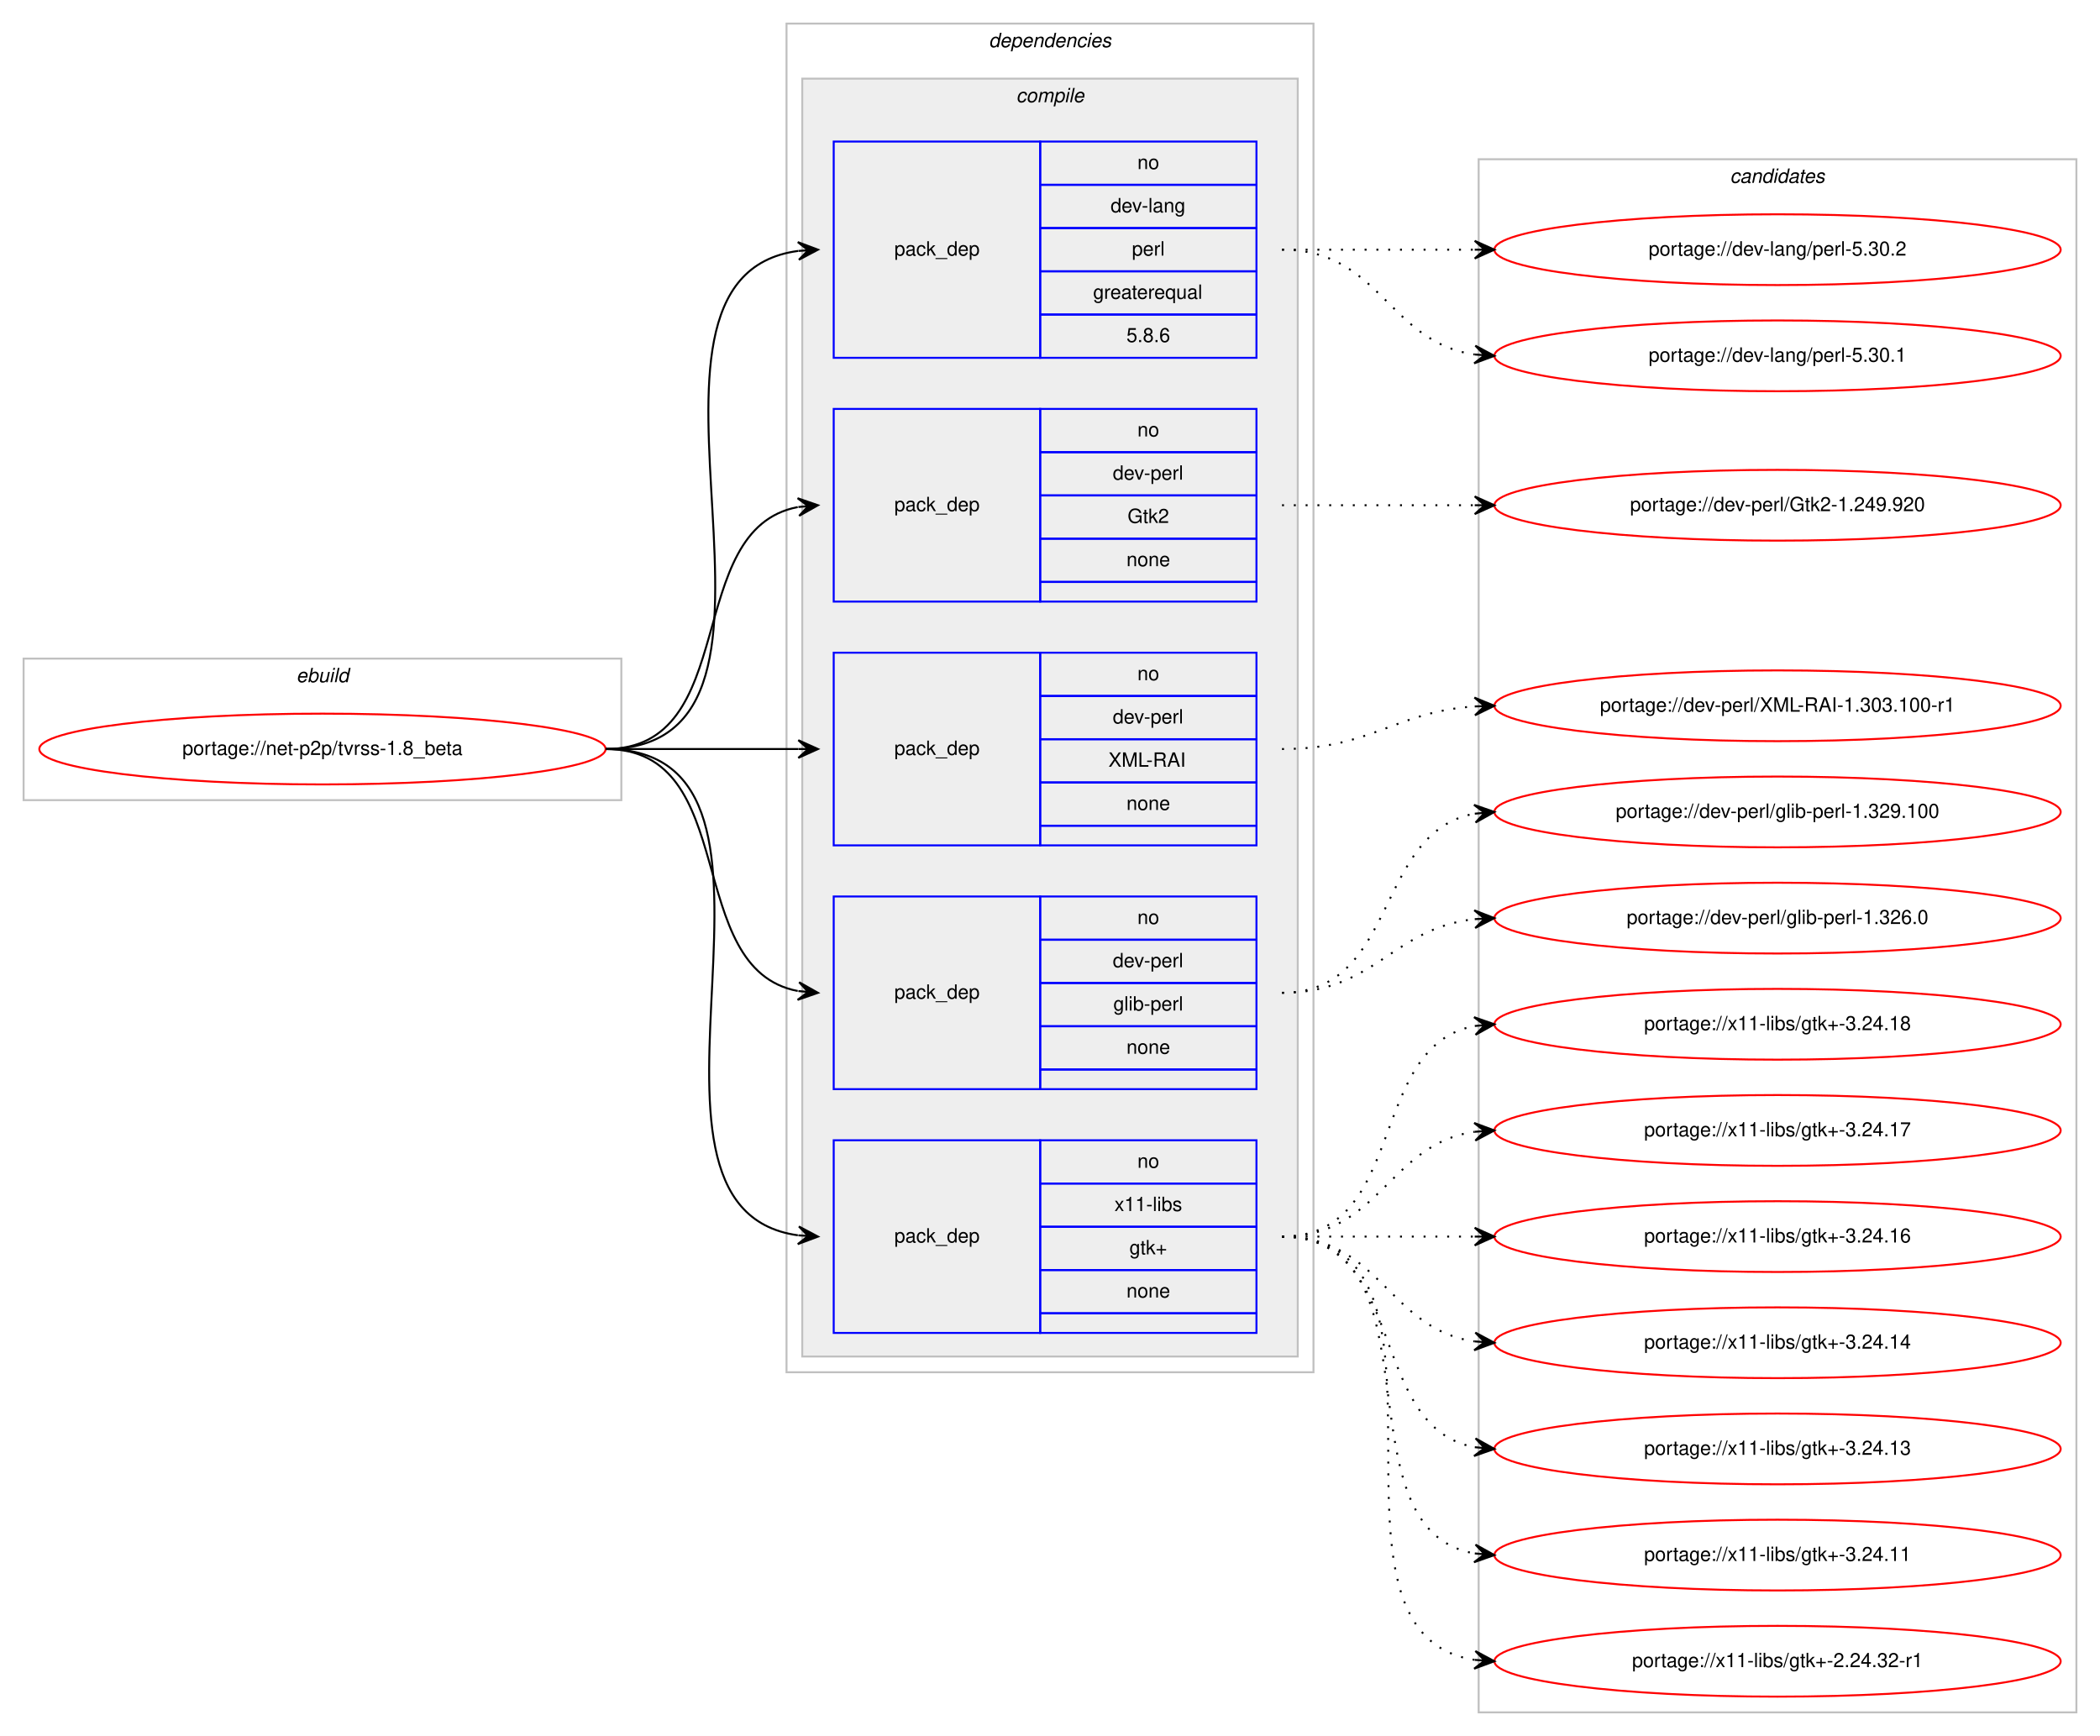
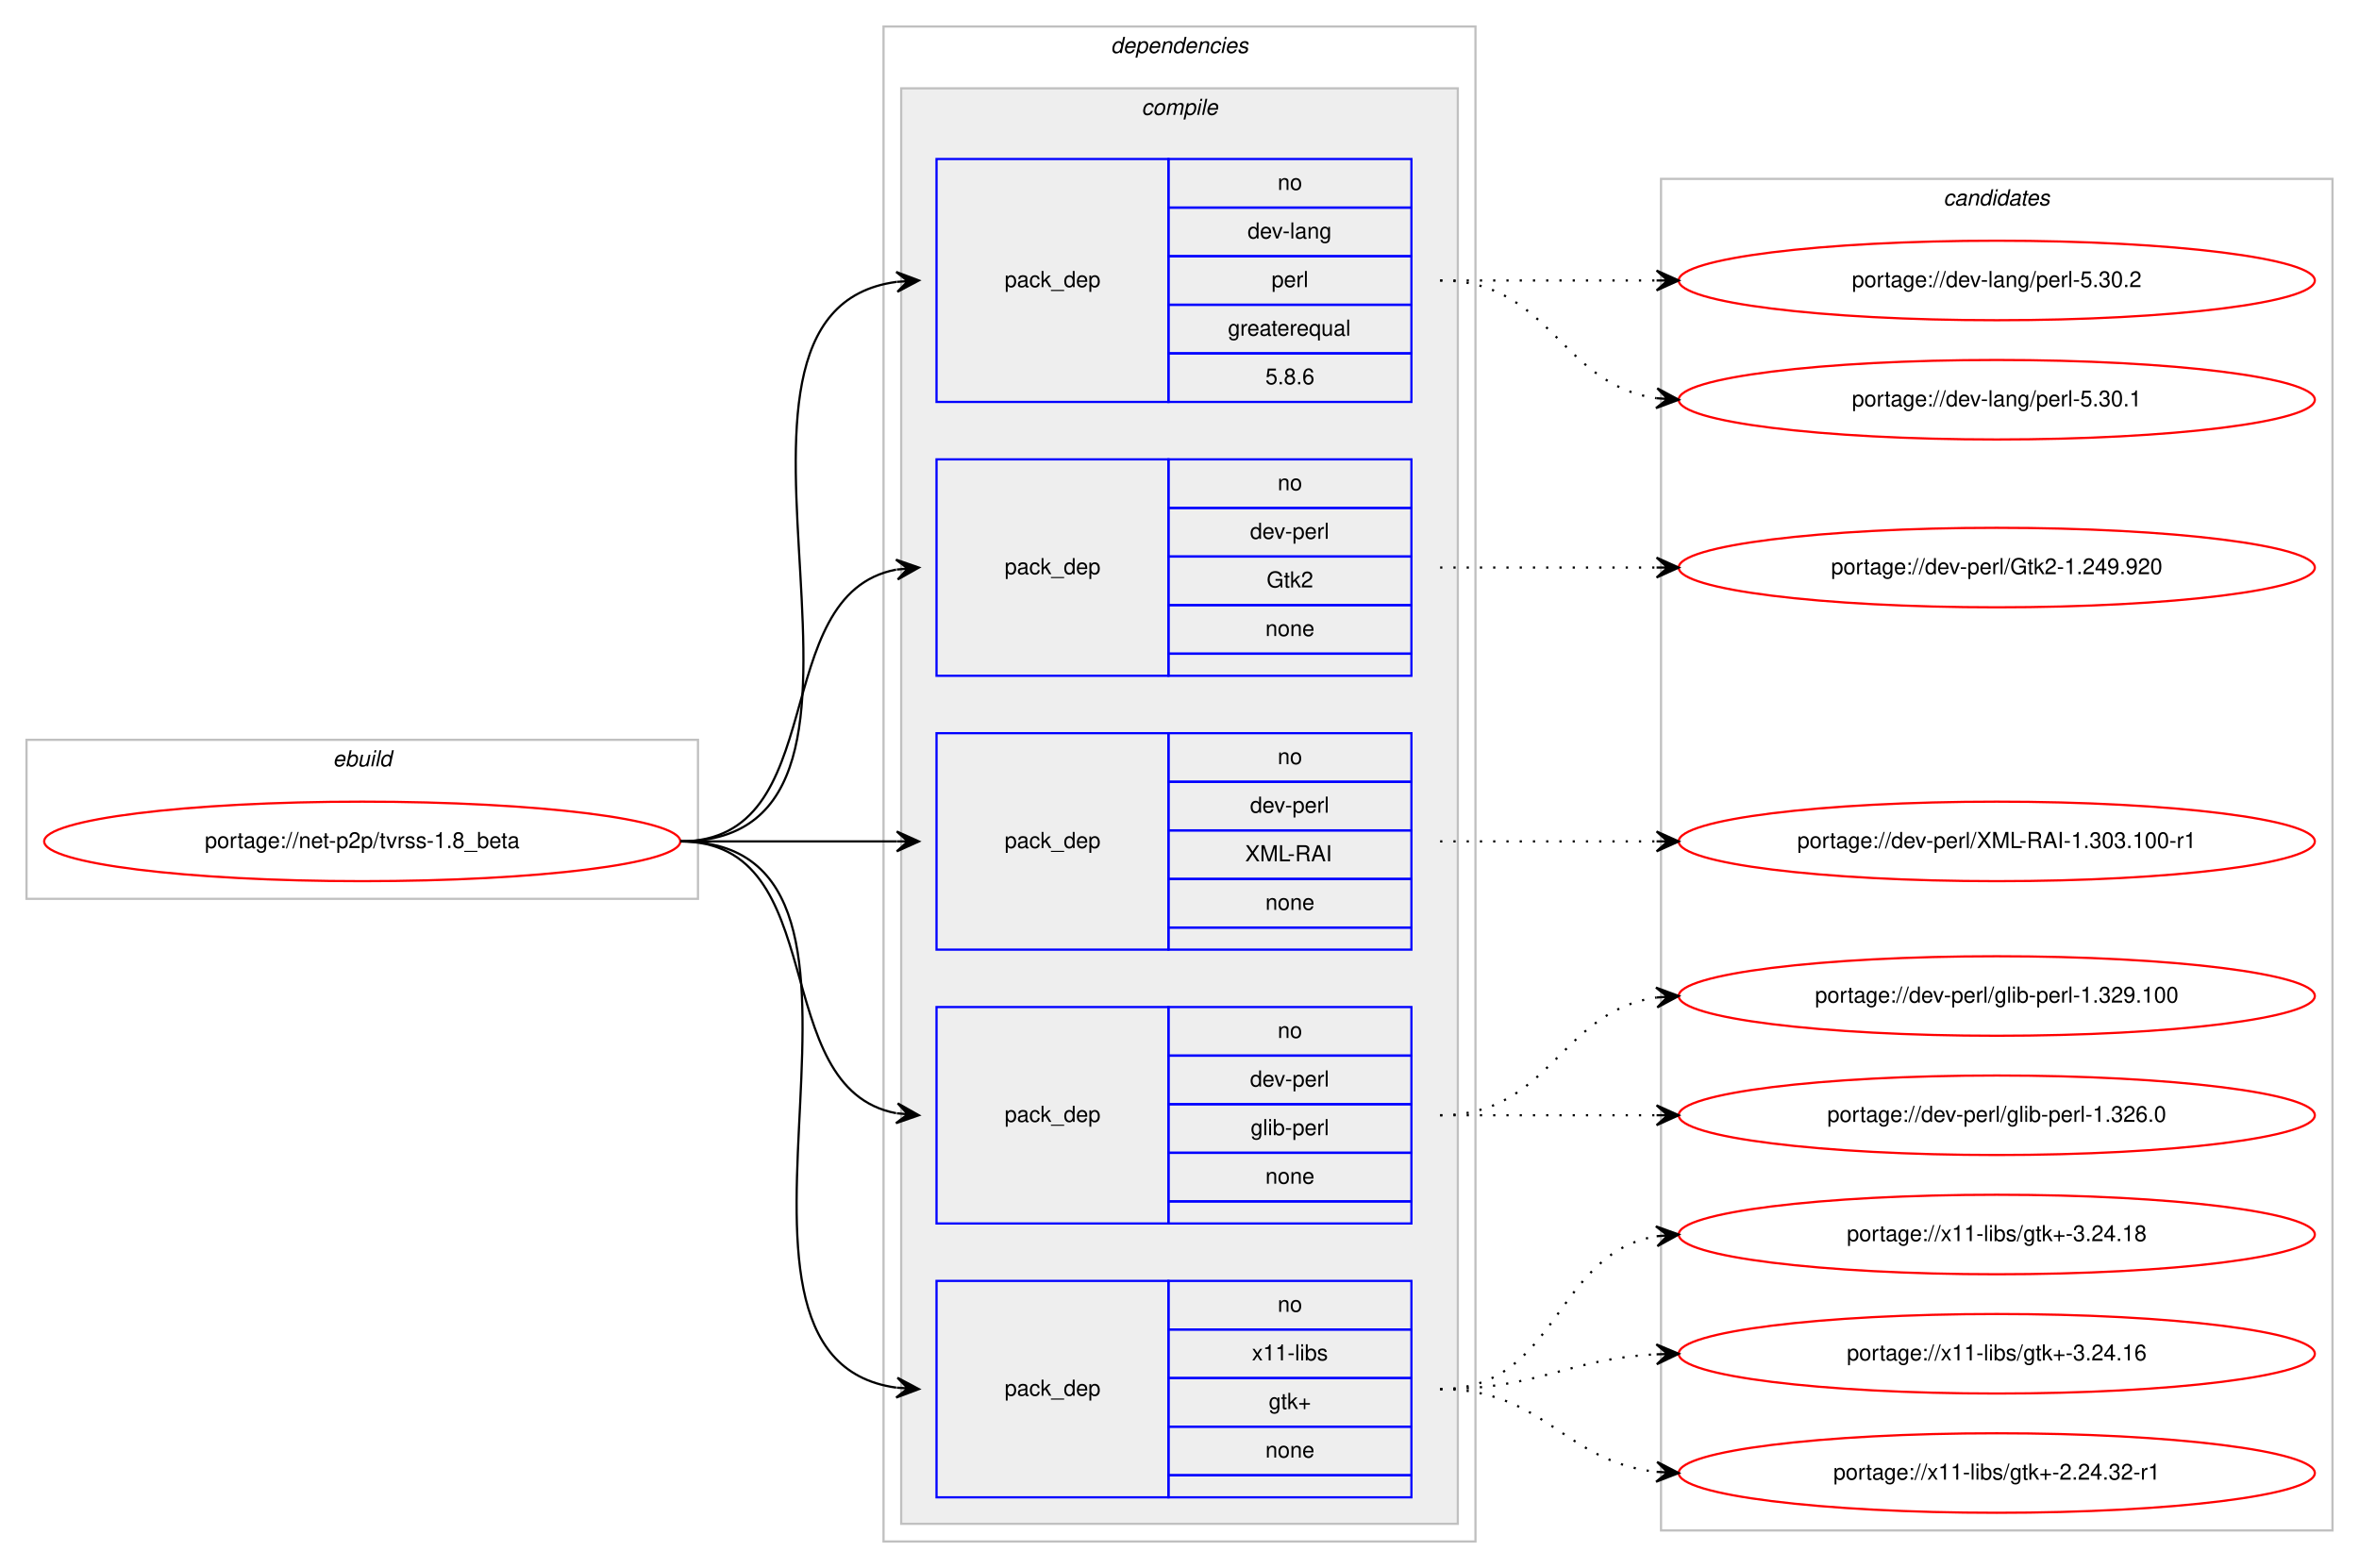
- <svg xmlns="http://www.w3.org/2000/svg" xmlns:xlink="http://www.w3.org/1999/xlink" width="1068pt" height="883pt" viewBox="0.00 0.00 1068.00 883.00">
-   <g id="graph0" class="graph" transform="scale(1 1) rotate(0) translate(4 879)">
-     <polygon fill="#ffffff" stroke="transparent" points="-4,4 -4,-879 1064,-879 1064,4 -4,4" />
+ <svg xmlns="http://www.w3.org/2000/svg" xmlns:xlink="http://www.w3.org/1999/xlink" width="1068pt" height="710pt" viewBox="0.00 0.00 1068.00 710.00">
+   <g id="graph0" class="graph" transform="scale(1 1) rotate(0) translate(4 706)">
+     <polygon fill="#ffffff" stroke="transparent" points="-4,4 -4,-706 1064,-706 1064,4 -4,4" />
    <g id="clust1" class="cluster">
-       <polygon fill="none" stroke="#c0c0c0" points="8,-472 8,-544 312,-544 312,-472 8,-472" />
-       <text text-anchor="start" x="146.663" y="-532" font-family="Helvetica,sans-Serif" font-style="italic" font-size="10.00" fill="#000000">ebuild</text>
+       <polygon fill="none" stroke="#c0c0c0" points="8,-299 8,-371 312,-371 312,-299 8,-299" />
+       <text text-anchor="start" x="146.663" y="-359" font-family="Helvetica,sans-Serif" font-style="italic" font-size="10.00" fill="#000000">ebuild</text>
    </g>
    <g id="clust2" class="cluster">
-       <polygon fill="none" stroke="#c0c0c0" points="396,-181 396,-867 664,-867 664,-181 396,-181" />
-       <text text-anchor="start" x="498.875" y="-855" font-family="Helvetica,sans-Serif" font-style="italic" font-size="10.00" fill="#000000">dependencies</text>
+       <polygon fill="none" stroke="#c0c0c0" points="396,-8 396,-694 664,-694 664,-8 396,-8" />
+       <text text-anchor="start" x="498.875" y="-682" font-family="Helvetica,sans-Serif" font-style="italic" font-size="10.00" fill="#000000">dependencies</text>
    </g>
    <g id="clust3" class="cluster">
-       <polygon fill="#eeeeee" stroke="#c0c0c0" points="404,-189 404,-839 656,-839 656,-189 404,-189" />
-       <text text-anchor="start" x="512.778" y="-827" font-family="Helvetica,sans-Serif" font-style="italic" font-size="10.00" fill="#000000">compile</text>
+       <polygon fill="#eeeeee" stroke="#c0c0c0" points="404,-16 404,-666 656,-666 656,-16 404,-16" />
+       <text text-anchor="start" x="512.778" y="-654" font-family="Helvetica,sans-Serif" font-style="italic" font-size="10.00" fill="#000000">compile</text>
    </g>
    <g id="clust11" class="cluster">
-       <polygon fill="none" stroke="#c0c0c0" points="748,-8 748,-798 1052,-798 1052,-8 748,-8" />
-       <text text-anchor="start" x="875.824" y="-786" font-family="Helvetica,sans-Serif" font-style="italic" font-size="10.00" fill="#000000">candidates</text>
+       <polygon fill="none" stroke="#c0c0c0" points="748,-13 748,-625 1052,-625 1052,-13 748,-13" />
+       <text text-anchor="start" x="875.824" y="-613" font-family="Helvetica,sans-Serif" font-style="italic" font-size="10.00" fill="#000000">candidates</text>
    </g>
    <g id="node1" class="node">
      <g id="a_node1">
        <a xlink:href="../net-p2p/tvrss-1.8_beta.svg" xlink:title="portage://net-p2p/tvrss-1.8_beta">
-           <ellipse fill="none" stroke="#ff0000" cx="160" cy="-498" rx="144" ry="18" />
-           <text text-anchor="middle" x="160" y="-495" font-family="Helvetica,sans-Serif" font-size="10.00" fill="#000000">portage://net-p2p/tvrss-1.8_beta</text>
+           <ellipse fill="none" stroke="#ff0000" cx="160" cy="-325" rx="144" ry="18" />
+           <text text-anchor="middle" x="160" y="-322" font-family="Helvetica,sans-Serif" font-size="10.00" fill="#000000">portage://net-p2p/tvrss-1.8_beta</text>
        </a>
      </g>
    </g>
    <g id="node2" class="node">
-       <polygon fill="none" stroke="#0000ff" points="420,-697 420,-807 525,-807 525,-697 420,-697" />
-       <text text-anchor="start" x="450.823" y="-749" font-family="Helvetica,sans-Serif" font-size="10.00" fill="#000000">pack_dep</text>
-       <polygon fill="none" stroke="#0000ff" points="525,-785 525,-807 635,-807 635,-785 525,-785" />
-       <text text-anchor="start" x="574.441" y="-793" font-family="Helvetica,sans-Serif" font-size="10.00" fill="#000000">no</text>
-       <polygon fill="none" stroke="#0000ff" points="525,-763 525,-785 635,-785 635,-763 525,-763" />
-       <text text-anchor="start" x="560.828" y="-771" font-family="Helvetica,sans-Serif" font-size="10.00" fill="#000000">dev-lang</text>
-       <polygon fill="none" stroke="#0000ff" points="525,-741 525,-763 635,-763 635,-741 525,-741" />
-       <text text-anchor="start" x="571.667" y="-749" font-family="Helvetica,sans-Serif" font-size="10.00" fill="#000000">perl</text>
-       <polygon fill="none" stroke="#0000ff" points="525,-719 525,-741 635,-741 635,-719 525,-719" />
-       <text text-anchor="start" x="551.936" y="-727" font-family="Helvetica,sans-Serif" font-size="10.00" fill="#000000">greaterequal</text>
-       <polygon fill="none" stroke="#0000ff" points="525,-697 525,-719 635,-719 635,-697 525,-697" />
-       <text text-anchor="start" x="568.883" y="-705" font-family="Helvetica,sans-Serif" font-size="10.00" fill="#000000">5.8.6</text>
+       <polygon fill="none" stroke="#0000ff" points="420,-524 420,-634 525,-634 525,-524 420,-524" />
+       <text text-anchor="start" x="450.823" y="-576" font-family="Helvetica,sans-Serif" font-size="10.00" fill="#000000">pack_dep</text>
+       <polygon fill="none" stroke="#0000ff" points="525,-612 525,-634 635,-634 635,-612 525,-612" />
+       <text text-anchor="start" x="574.441" y="-620" font-family="Helvetica,sans-Serif" font-size="10.00" fill="#000000">no</text>
+       <polygon fill="none" stroke="#0000ff" points="525,-590 525,-612 635,-612 635,-590 525,-590" />
+       <text text-anchor="start" x="560.828" y="-598" font-family="Helvetica,sans-Serif" font-size="10.00" fill="#000000">dev-lang</text>
+       <polygon fill="none" stroke="#0000ff" points="525,-568 525,-590 635,-590 635,-568 525,-568" />
+       <text text-anchor="start" x="571.667" y="-576" font-family="Helvetica,sans-Serif" font-size="10.00" fill="#000000">perl</text>
+       <polygon fill="none" stroke="#0000ff" points="525,-546 525,-568 635,-568 635,-546 525,-546" />
+       <text text-anchor="start" x="551.936" y="-554" font-family="Helvetica,sans-Serif" font-size="10.00" fill="#000000">greaterequal</text>
+       <polygon fill="none" stroke="#0000ff" points="525,-524 525,-546 635,-546 635,-524 525,-524" />
+       <text text-anchor="start" x="568.883" y="-532" font-family="Helvetica,sans-Serif" font-size="10.00" fill="#000000">5.8.6</text>
    </g>
    <g id="edge1" class="edge">
-       <path fill="none" stroke="#000000" d="M304,-498C423.076,-498 297.154,-737.335 401.875,-751.359" />
-       <polygon fill="#000000" stroke="#000000" points="412,-752 401.736,-755.859 407.01,-751.684 402.02,-751.368 402.02,-751.368 402.02,-751.368 407.01,-751.684 402.305,-746.877 412,-752 412,-752" />
+       <path fill="none" stroke="#000000" d="M304,-325C423.076,-325 297.154,-564.335 401.875,-578.359" />
+       <polygon fill="#000000" stroke="#000000" points="412,-579 401.736,-582.859 407.01,-578.684 402.02,-578.368 402.02,-578.368 402.02,-578.368 407.01,-578.684 402.305,-573.877 412,-579 412,-579" />
    </g>
    <g id="node3" class="node">
-       <polygon fill="none" stroke="#0000ff" points="420,-573 420,-671 525,-671 525,-573 420,-573" />
-       <text text-anchor="start" x="450.823" y="-619" font-family="Helvetica,sans-Serif" font-size="10.00" fill="#000000">pack_dep</text>
-       <polygon fill="none" stroke="#0000ff" points="525,-649 525,-671 635,-671 635,-649 525,-649" />
-       <text text-anchor="start" x="574.441" y="-657" font-family="Helvetica,sans-Serif" font-size="10.00" fill="#000000">no</text>
-       <polygon fill="none" stroke="#0000ff" points="525,-627 525,-649 635,-649 635,-627 525,-627" />
-       <text text-anchor="start" x="561.943" y="-635" font-family="Helvetica,sans-Serif" font-size="10.00" fill="#000000">dev-perl</text>
-       <polygon fill="none" stroke="#0000ff" points="525,-605 525,-627 635,-627 635,-605 525,-605" />
-       <text text-anchor="start" x="569.442" y="-613" font-family="Helvetica,sans-Serif" font-size="10.00" fill="#000000">Gtk2</text>
-       <polygon fill="none" stroke="#0000ff" points="525,-583 525,-605 635,-605 635,-583 525,-583" />
-       <text text-anchor="start" x="568.882" y="-591" font-family="Helvetica,sans-Serif" font-size="10.00" fill="#000000">none</text>
-       <polygon fill="none" stroke="#0000ff" points="525,-573 525,-583 635,-583 635,-573 525,-573" />
+       <polygon fill="none" stroke="#0000ff" points="420,-400 420,-498 525,-498 525,-400 420,-400" />
+       <text text-anchor="start" x="450.823" y="-446" font-family="Helvetica,sans-Serif" font-size="10.00" fill="#000000">pack_dep</text>
+       <polygon fill="none" stroke="#0000ff" points="525,-476 525,-498 635,-498 635,-476 525,-476" />
+       <text text-anchor="start" x="574.441" y="-484" font-family="Helvetica,sans-Serif" font-size="10.00" fill="#000000">no</text>
+       <polygon fill="none" stroke="#0000ff" points="525,-454 525,-476 635,-476 635,-454 525,-454" />
+       <text text-anchor="start" x="561.943" y="-462" font-family="Helvetica,sans-Serif" font-size="10.00" fill="#000000">dev-perl</text>
+       <polygon fill="none" stroke="#0000ff" points="525,-432 525,-454 635,-454 635,-432 525,-432" />
+       <text text-anchor="start" x="569.442" y="-440" font-family="Helvetica,sans-Serif" font-size="10.00" fill="#000000">Gtk2</text>
+       <polygon fill="none" stroke="#0000ff" points="525,-410 525,-432 635,-432 635,-410 525,-410" />
+       <text text-anchor="start" x="568.882" y="-418" font-family="Helvetica,sans-Serif" font-size="10.00" fill="#000000">none</text>
+       <polygon fill="none" stroke="#0000ff" points="525,-400 525,-410 635,-410 635,-400 525,-400" />
    </g>
    <g id="edge2" class="edge">
-       <path fill="none" stroke="#000000" d="M304,-498C373.373,-498 342.506,-609.726 401.698,-621.073" />
-       <polygon fill="#000000" stroke="#000000" points="412,-622 401.637,-625.586 407.02,-621.552 402.04,-621.104 402.04,-621.104 402.04,-621.104 407.02,-621.552 402.443,-616.622 412,-622 412,-622" />
+       <path fill="none" stroke="#000000" d="M304,-325C373.373,-325 342.506,-436.726 401.698,-448.073" />
+       <polygon fill="#000000" stroke="#000000" points="412,-449 401.637,-452.586 407.02,-448.552 402.04,-448.104 402.04,-448.104 402.04,-448.104 407.02,-448.552 402.443,-443.622 412,-449 412,-449" />
    </g>
    <g id="node4" class="node">
-       <polygon fill="none" stroke="#0000ff" points="420,-449 420,-547 525,-547 525,-449 420,-449" />
-       <text text-anchor="start" x="450.823" y="-495" font-family="Helvetica,sans-Serif" font-size="10.00" fill="#000000">pack_dep</text>
-       <polygon fill="none" stroke="#0000ff" points="525,-525 525,-547 635,-547 635,-525 525,-525" />
-       <text text-anchor="start" x="574.441" y="-533" font-family="Helvetica,sans-Serif" font-size="10.00" fill="#000000">no</text>
-       <polygon fill="none" stroke="#0000ff" points="525,-503 525,-525 635,-525 635,-503 525,-503" />
-       <text text-anchor="start" x="561.943" y="-511" font-family="Helvetica,sans-Serif" font-size="10.00" fill="#000000">dev-perl</text>
-       <polygon fill="none" stroke="#0000ff" points="525,-481 525,-503 635,-503 635,-481 525,-481" />
-       <text text-anchor="start" x="559.723" y="-489" font-family="Helvetica,sans-Serif" font-size="10.00" fill="#000000">XML-RAI</text>
-       <polygon fill="none" stroke="#0000ff" points="525,-459 525,-481 635,-481 635,-459 525,-459" />
-       <text text-anchor="start" x="568.882" y="-467" font-family="Helvetica,sans-Serif" font-size="10.00" fill="#000000">none</text>
-       <polygon fill="none" stroke="#0000ff" points="525,-449 525,-459 635,-459 635,-449 525,-449" />
+       <polygon fill="none" stroke="#0000ff" points="420,-276 420,-374 525,-374 525,-276 420,-276" />
+       <text text-anchor="start" x="450.823" y="-322" font-family="Helvetica,sans-Serif" font-size="10.00" fill="#000000">pack_dep</text>
+       <polygon fill="none" stroke="#0000ff" points="525,-352 525,-374 635,-374 635,-352 525,-352" />
+       <text text-anchor="start" x="574.441" y="-360" font-family="Helvetica,sans-Serif" font-size="10.00" fill="#000000">no</text>
+       <polygon fill="none" stroke="#0000ff" points="525,-330 525,-352 635,-352 635,-330 525,-330" />
+       <text text-anchor="start" x="561.943" y="-338" font-family="Helvetica,sans-Serif" font-size="10.00" fill="#000000">dev-perl</text>
+       <polygon fill="none" stroke="#0000ff" points="525,-308 525,-330 635,-330 635,-308 525,-308" />
+       <text text-anchor="start" x="559.723" y="-316" font-family="Helvetica,sans-Serif" font-size="10.00" fill="#000000">XML-RAI</text>
+       <polygon fill="none" stroke="#0000ff" points="525,-286 525,-308 635,-308 635,-286 525,-286" />
+       <text text-anchor="start" x="568.882" y="-294" font-family="Helvetica,sans-Serif" font-size="10.00" fill="#000000">none</text>
+       <polygon fill="none" stroke="#0000ff" points="525,-276 525,-286 635,-286 635,-276 525,-276" />
    </g>
    <g id="edge3" class="edge">
-       <path fill="none" stroke="#000000" d="M304,-498C348.438,-498 362.02,-498 401.878,-498" />
-       <polygon fill="#000000" stroke="#000000" points="412,-498 402,-502.5 407,-498 402,-498 402,-498 402,-498 407,-498 402,-493.5 412,-498 412,-498" />
+       <path fill="none" stroke="#000000" d="M304,-325C348.438,-325 362.02,-325 401.878,-325" />
+       <polygon fill="#000000" stroke="#000000" points="412,-325 402,-329.5 407,-325 402,-325 402,-325 402,-325 407,-325 402,-320.5 412,-325 412,-325" />
    </g>
    <g id="node5" class="node">
-       <polygon fill="none" stroke="#0000ff" points="420,-325 420,-423 525,-423 525,-325 420,-325" />
-       <text text-anchor="start" x="450.823" y="-371" font-family="Helvetica,sans-Serif" font-size="10.00" fill="#000000">pack_dep</text>
-       <polygon fill="none" stroke="#0000ff" points="525,-401 525,-423 635,-423 635,-401 525,-401" />
-       <text text-anchor="start" x="574.441" y="-409" font-family="Helvetica,sans-Serif" font-size="10.00" fill="#000000">no</text>
-       <polygon fill="none" stroke="#0000ff" points="525,-379 525,-401 635,-401 635,-379 525,-379" />
-       <text text-anchor="start" x="561.943" y="-387" font-family="Helvetica,sans-Serif" font-size="10.00" fill="#000000">dev-perl</text>
-       <polygon fill="none" stroke="#0000ff" points="525,-357 525,-379 635,-379 635,-357 525,-357" />
-       <text text-anchor="start" x="562.225" y="-365" font-family="Helvetica,sans-Serif" font-size="10.00" fill="#000000">glib-perl</text>
-       <polygon fill="none" stroke="#0000ff" points="525,-335 525,-357 635,-357 635,-335 525,-335" />
-       <text text-anchor="start" x="568.882" y="-343" font-family="Helvetica,sans-Serif" font-size="10.00" fill="#000000">none</text>
-       <polygon fill="none" stroke="#0000ff" points="525,-325 525,-335 635,-335 635,-325 525,-325" />
+       <polygon fill="none" stroke="#0000ff" points="420,-152 420,-250 525,-250 525,-152 420,-152" />
+       <text text-anchor="start" x="450.823" y="-198" font-family="Helvetica,sans-Serif" font-size="10.00" fill="#000000">pack_dep</text>
+       <polygon fill="none" stroke="#0000ff" points="525,-228 525,-250 635,-250 635,-228 525,-228" />
+       <text text-anchor="start" x="574.441" y="-236" font-family="Helvetica,sans-Serif" font-size="10.00" fill="#000000">no</text>
+       <polygon fill="none" stroke="#0000ff" points="525,-206 525,-228 635,-228 635,-206 525,-206" />
+       <text text-anchor="start" x="561.943" y="-214" font-family="Helvetica,sans-Serif" font-size="10.00" fill="#000000">dev-perl</text>
+       <polygon fill="none" stroke="#0000ff" points="525,-184 525,-206 635,-206 635,-184 525,-184" />
+       <text text-anchor="start" x="562.225" y="-192" font-family="Helvetica,sans-Serif" font-size="10.00" fill="#000000">glib-perl</text>
+       <polygon fill="none" stroke="#0000ff" points="525,-162 525,-184 635,-184 635,-162 525,-162" />
+       <text text-anchor="start" x="568.882" y="-170" font-family="Helvetica,sans-Serif" font-size="10.00" fill="#000000">none</text>
+       <polygon fill="none" stroke="#0000ff" points="525,-152 525,-162 635,-162 635,-152 525,-152" />
    </g>
    <g id="edge4" class="edge">
-       <path fill="none" stroke="#000000" d="M304,-498C373.373,-498 342.506,-386.274 401.698,-374.927" />
-       <polygon fill="#000000" stroke="#000000" points="412,-374 402.443,-379.378 407.02,-374.448 402.04,-374.896 402.04,-374.896 402.04,-374.896 407.02,-374.448 401.637,-370.414 412,-374 412,-374" />
+       <path fill="none" stroke="#000000" d="M304,-325C373.373,-325 342.506,-213.274 401.698,-201.927" />
+       <polygon fill="#000000" stroke="#000000" points="412,-201 402.443,-206.378 407.02,-201.448 402.04,-201.896 402.04,-201.896 402.04,-201.896 407.02,-201.448 401.637,-197.414 412,-201 412,-201" />
    </g>
    <g id="node6" class="node">
-       <polygon fill="none" stroke="#0000ff" points="420,-201 420,-299 525,-299 525,-201 420,-201" />
-       <text text-anchor="start" x="450.823" y="-247" font-family="Helvetica,sans-Serif" font-size="10.00" fill="#000000">pack_dep</text>
-       <polygon fill="none" stroke="#0000ff" points="525,-277 525,-299 635,-299 635,-277 525,-277" />
-       <text text-anchor="start" x="574.441" y="-285" font-family="Helvetica,sans-Serif" font-size="10.00" fill="#000000">no</text>
-       <polygon fill="none" stroke="#0000ff" points="525,-255 525,-277 635,-277 635,-255 525,-255" />
-       <text text-anchor="start" x="562.778" y="-263" font-family="Helvetica,sans-Serif" font-size="10.00" fill="#000000">x11-libs</text>
-       <polygon fill="none" stroke="#0000ff" points="525,-233 525,-255 635,-255 635,-233 525,-233" />
-       <text text-anchor="start" x="570.412" y="-241" font-family="Helvetica,sans-Serif" font-size="10.00" fill="#000000">gtk+</text>
-       <polygon fill="none" stroke="#0000ff" points="525,-211 525,-233 635,-233 635,-211 525,-211" />
-       <text text-anchor="start" x="568.882" y="-219" font-family="Helvetica,sans-Serif" font-size="10.00" fill="#000000">none</text>
-       <polygon fill="none" stroke="#0000ff" points="525,-201 525,-211 635,-211 635,-201 525,-201" />
+       <polygon fill="none" stroke="#0000ff" points="420,-28 420,-126 525,-126 525,-28 420,-28" />
+       <text text-anchor="start" x="450.823" y="-74" font-family="Helvetica,sans-Serif" font-size="10.00" fill="#000000">pack_dep</text>
+       <polygon fill="none" stroke="#0000ff" points="525,-104 525,-126 635,-126 635,-104 525,-104" />
+       <text text-anchor="start" x="574.441" y="-112" font-family="Helvetica,sans-Serif" font-size="10.00" fill="#000000">no</text>
+       <polygon fill="none" stroke="#0000ff" points="525,-82 525,-104 635,-104 635,-82 525,-82" />
+       <text text-anchor="start" x="562.778" y="-90" font-family="Helvetica,sans-Serif" font-size="10.00" fill="#000000">x11-libs</text>
+       <polygon fill="none" stroke="#0000ff" points="525,-60 525,-82 635,-82 635,-60 525,-60" />
+       <text text-anchor="start" x="570.412" y="-68" font-family="Helvetica,sans-Serif" font-size="10.00" fill="#000000">gtk+</text>
+       <polygon fill="none" stroke="#0000ff" points="525,-38 525,-60 635,-60 635,-38 525,-38" />
+       <text text-anchor="start" x="568.882" y="-46" font-family="Helvetica,sans-Serif" font-size="10.00" fill="#000000">none</text>
+       <polygon fill="none" stroke="#0000ff" points="525,-28 525,-38 635,-38 635,-28 525,-28" />
    </g>
    <g id="edge5" class="edge">
-       <path fill="none" stroke="#000000" d="M304,-498C420.581,-498 299.567,-264.788 401.762,-250.668" />
-       <polygon fill="#000000" stroke="#000000" points="412,-250 402.314,-255.142 407.011,-250.326 402.021,-250.651 402.021,-250.651 402.021,-250.651 407.011,-250.326 401.728,-246.161 412,-250 412,-250" />
+       <path fill="none" stroke="#000000" d="M304,-325C420.581,-325 299.567,-91.788 401.762,-77.668" />
+       <polygon fill="#000000" stroke="#000000" points="412,-77 402.314,-82.142 407.011,-77.326 402.021,-77.651 402.021,-77.651 402.021,-77.651 407.011,-77.326 401.728,-73.161 412,-77 412,-77" />
    </g>
    <g id="node7" class="node">
      <g id="a_node7">
        <a xlink:href="../dev-lang/perl-5.30.2.svg" xlink:title="portage://dev-lang/perl-5.30.2">
-           <ellipse fill="none" stroke="#ff0000" cx="900" cy="-752" rx="144" ry="18" />
-           <text text-anchor="middle" x="900" y="-749" font-family="Helvetica,sans-Serif" font-size="10.00" fill="#000000">portage://dev-lang/perl-5.30.2</text>
+           <ellipse fill="none" stroke="#ff0000" cx="900" cy="-579" rx="144" ry="18" />
+           <text text-anchor="middle" x="900" y="-576" font-family="Helvetica,sans-Serif" font-size="10.00" fill="#000000">portage://dev-lang/perl-5.30.2</text>
        </a>
      </g>
    </g>
    <g id="edge6" class="edge">
-       <path fill="none" stroke="#000000" stroke-dasharray="1,5" d="M648,-752C692.438,-752 706.02,-752 745.878,-752" />
-       <polygon fill="#000000" stroke="#000000" points="756,-752 746,-756.5 751,-752 746,-752 746,-752 746,-752 751,-752 746,-747.5 756,-752 756,-752" />
+       <path fill="none" stroke="#000000" stroke-dasharray="1,5" d="M648,-579C692.438,-579 706.02,-579 745.878,-579" />
+       <polygon fill="#000000" stroke="#000000" points="756,-579 746,-583.5 751,-579 746,-579 746,-579 746,-579 751,-579 746,-574.5 756,-579 756,-579" />
    </g>
    <g id="node8" class="node">
      <g id="a_node8">
        <a xlink:href="../dev-lang/perl-5.30.1.svg" xlink:title="portage://dev-lang/perl-5.30.1">
-           <ellipse fill="none" stroke="#ff0000" cx="900" cy="-698" rx="144" ry="18" />
-           <text text-anchor="middle" x="900" y="-695" font-family="Helvetica,sans-Serif" font-size="10.00" fill="#000000">portage://dev-lang/perl-5.30.1</text>
+           <ellipse fill="none" stroke="#ff0000" cx="900" cy="-525" rx="144" ry="18" />
+           <text text-anchor="middle" x="900" y="-522" font-family="Helvetica,sans-Serif" font-size="10.00" fill="#000000">portage://dev-lang/perl-5.30.1</text>
        </a>
      </g>
    </g>
    <g id="edge7" class="edge">
-       <path fill="none" stroke="#000000" stroke-dasharray="1,5" d="M648,-752C698.102,-752 702.012,-704.934 745.979,-698.683" />
-       <polygon fill="#000000" stroke="#000000" points="756,-698 746.329,-703.169 751.012,-698.34 746.023,-698.68 746.023,-698.68 746.023,-698.68 751.012,-698.34 745.717,-694.19 756,-698 756,-698" />
+       <path fill="none" stroke="#000000" stroke-dasharray="1,5" d="M648,-579C698.102,-579 702.012,-531.934 745.979,-525.683" />
+       <polygon fill="#000000" stroke="#000000" points="756,-525 746.329,-530.169 751.012,-525.34 746.023,-525.68 746.023,-525.68 746.023,-525.68 751.012,-525.34 745.717,-521.19 756,-525 756,-525" />
    </g>
    <g id="node9" class="node">
      <g id="a_node9">
        <a xlink:href="../dev-perl/Gtk2-1.249.920.svg" xlink:title="portage://dev-perl/Gtk2-1.249.920">
-           <ellipse fill="none" stroke="#ff0000" cx="900" cy="-622" rx="144" ry="18" />
-           <text text-anchor="middle" x="900" y="-619" font-family="Helvetica,sans-Serif" font-size="10.00" fill="#000000">portage://dev-perl/Gtk2-1.249.920</text>
+           <ellipse fill="none" stroke="#ff0000" cx="900" cy="-449" rx="144" ry="18" />
+           <text text-anchor="middle" x="900" y="-446" font-family="Helvetica,sans-Serif" font-size="10.00" fill="#000000">portage://dev-perl/Gtk2-1.249.920</text>
        </a>
      </g>
    </g>
    <g id="edge8" class="edge">
-       <path fill="none" stroke="#000000" stroke-dasharray="1,5" d="M648,-622C692.438,-622 706.02,-622 745.878,-622" />
-       <polygon fill="#000000" stroke="#000000" points="756,-622 746,-626.5 751,-622 746,-622 746,-622 746,-622 751,-622 746,-617.5 756,-622 756,-622" />
+       <path fill="none" stroke="#000000" stroke-dasharray="1,5" d="M648,-449C692.438,-449 706.02,-449 745.878,-449" />
+       <polygon fill="#000000" stroke="#000000" points="756,-449 746,-453.5 751,-449 746,-449 746,-449 746,-449 751,-449 746,-444.5 756,-449 756,-449" />
    </g>
    <g id="node10" class="node">
      <g id="a_node10">
        <a xlink:href="../dev-perl/XML-RAI-1.303.100-r1.svg" xlink:title="portage://dev-perl/XML-RAI-1.303.100-r1">
-           <ellipse fill="none" stroke="#ff0000" cx="900" cy="-520" rx="144" ry="18" />
-           <text text-anchor="middle" x="900" y="-517" font-family="Helvetica,sans-Serif" font-size="10.00" fill="#000000">portage://dev-perl/XML-RAI-1.303.100-r1</text>
+           <ellipse fill="none" stroke="#ff0000" cx="900" cy="-325" rx="144" ry="18" />
+           <text text-anchor="middle" x="900" y="-322" font-family="Helvetica,sans-Serif" font-size="10.00" fill="#000000">portage://dev-perl/XML-RAI-1.303.100-r1</text>
        </a>
      </g>
    </g>
    <g id="edge9" class="edge">
-       <path fill="none" stroke="#000000" stroke-dasharray="1,5" d="M648,-498C693.446,-498 705.361,-516.935 745.961,-519.672" />
-       <polygon fill="#000000" stroke="#000000" points="756,-520 745.858,-524.171 751.003,-519.837 746.005,-519.673 746.005,-519.673 746.005,-519.673 751.003,-519.837 746.152,-515.176 756,-520 756,-520" />
+       <path fill="none" stroke="#000000" stroke-dasharray="1,5" d="M648,-325C692.438,-325 706.02,-325 745.878,-325" />
+       <polygon fill="#000000" stroke="#000000" points="756,-325 746,-329.5 751,-325 746,-325 746,-325 746,-325 751,-325 746,-320.5 756,-325 756,-325" />
    </g>
    <g id="node11" class="node">
      <g id="a_node11">
        <a xlink:href="../dev-perl/glib-perl-1.329.100.svg" xlink:title="portage://dev-perl/glib-perl-1.329.100">
-           <ellipse fill="none" stroke="#ff0000" cx="900" cy="-466" rx="144" ry="18" />
-           <text text-anchor="middle" x="900" y="-463" font-family="Helvetica,sans-Serif" font-size="10.00" fill="#000000">portage://dev-perl/glib-perl-1.329.100</text>
+           <ellipse fill="none" stroke="#ff0000" cx="900" cy="-255" rx="144" ry="18" />
+           <text text-anchor="middle" x="900" y="-252" font-family="Helvetica,sans-Serif" font-size="10.00" fill="#000000">portage://dev-perl/glib-perl-1.329.100</text>
        </a>
      </g>
    </g>
    <g id="edge10" class="edge">
-       <path fill="none" stroke="#000000" stroke-dasharray="1,5" d="M648,-374C707.36,-374 694.789,-455.535 745.72,-465.089" />
-       <polygon fill="#000000" stroke="#000000" points="756,-466 745.642,-469.6 751.019,-465.559 746.039,-465.118 746.039,-465.118 746.039,-465.118 751.019,-465.559 746.436,-460.635 756,-466 756,-466" />
+       <path fill="none" stroke="#000000" stroke-dasharray="1,5" d="M648,-201C698.102,-201 702.012,-248.066 745.979,-254.317" />
+       <polygon fill="#000000" stroke="#000000" points="756,-255 745.717,-258.81 751.012,-254.66 746.023,-254.32 746.023,-254.32 746.023,-254.32 751.012,-254.66 746.329,-249.831 756,-255 756,-255" />
    </g>
    <g id="node12" class="node">
      <g id="a_node12">
        <a xlink:href="../dev-perl/glib-perl-1.326.0.svg" xlink:title="portage://dev-perl/glib-perl-1.326.0">
-           <ellipse fill="none" stroke="#ff0000" cx="900" cy="-412" rx="144" ry="18" />
-           <text text-anchor="middle" x="900" y="-409" font-family="Helvetica,sans-Serif" font-size="10.00" fill="#000000">portage://dev-perl/glib-perl-1.326.0</text>
+           <ellipse fill="none" stroke="#ff0000" cx="900" cy="-201" rx="144" ry="18" />
+           <text text-anchor="middle" x="900" y="-198" font-family="Helvetica,sans-Serif" font-size="10.00" fill="#000000">portage://dev-perl/glib-perl-1.326.0</text>
        </a>
      </g>
    </g>
    <g id="edge11" class="edge">
-       <path fill="none" stroke="#000000" stroke-dasharray="1,5" d="M648,-374C695.307,-374 704.019,-406.844 745.898,-411.463" />
-       <polygon fill="#000000" stroke="#000000" points="756,-412 745.775,-415.963 751.007,-411.735 746.014,-411.469 746.014,-411.469 746.014,-411.469 751.007,-411.735 746.253,-406.975 756,-412 756,-412" />
+       <path fill="none" stroke="#000000" stroke-dasharray="1,5" d="M648,-201C692.438,-201 706.02,-201 745.878,-201" />
+       <polygon fill="#000000" stroke="#000000" points="756,-201 746,-205.5 751,-201 746,-201 746,-201 746,-201 751,-201 746,-196.5 756,-201 756,-201" />
    </g>
    <g id="node13" class="node">
      <g id="a_node13">
        <a xlink:href="../x11-libs/gtk+-3.24.18.svg" xlink:title="portage://x11-libs/gtk+-3.24.18">
-           <ellipse fill="none" stroke="#ff0000" cx="900" cy="-358" rx="144" ry="18" />
-           <text text-anchor="middle" x="900" y="-355" font-family="Helvetica,sans-Serif" font-size="10.00" fill="#000000">portage://x11-libs/gtk+-3.24.18</text>
+           <ellipse fill="none" stroke="#ff0000" cx="900" cy="-147" rx="144" ry="18" />
+           <text text-anchor="middle" x="900" y="-144" font-family="Helvetica,sans-Serif" font-size="10.00" fill="#000000">portage://x11-libs/gtk+-3.24.18</text>
        </a>
      </g>
    </g>
    <g id="edge12" class="edge">
-       <path fill="none" stroke="#000000" stroke-dasharray="1,5" d="M648,-250C712.303,-250 690.78,-346.91 746.031,-357.131" />
-       <polygon fill="#000000" stroke="#000000" points="756,-358 745.647,-361.614 751.019,-357.566 746.038,-357.131 746.038,-357.131 746.038,-357.131 751.019,-357.566 746.429,-352.648 756,-358 756,-358" />
+       <path fill="none" stroke="#000000" stroke-dasharray="1,5" d="M648,-77C701.625,-77 699.351,-138.523 745.989,-146.214" />
+       <polygon fill="#000000" stroke="#000000" points="756,-147 745.678,-150.703 751.015,-146.608 746.031,-146.217 746.031,-146.217 746.031,-146.217 751.015,-146.608 746.383,-141.731 756,-147 756,-147" />
    </g>
    <g id="node14" class="node">
      <g id="a_node14">
-         <a xlink:href="../x11-libs/gtk+-3.24.17.svg" xlink:title="portage://x11-libs/gtk+-3.24.17">
-           <ellipse fill="none" stroke="#ff0000" cx="900" cy="-304" rx="144" ry="18" />
-           <text text-anchor="middle" x="900" y="-301" font-family="Helvetica,sans-Serif" font-size="10.00" fill="#000000">portage://x11-libs/gtk+-3.24.17</text>
+         <a xlink:href="../x11-libs/gtk+-3.24.16.svg" xlink:title="portage://x11-libs/gtk+-3.24.16">
+           <ellipse fill="none" stroke="#ff0000" cx="900" cy="-93" rx="144" ry="18" />
+           <text text-anchor="middle" x="900" y="-90" font-family="Helvetica,sans-Serif" font-size="10.00" fill="#000000">portage://x11-libs/gtk+-3.24.16</text>
        </a>
      </g>
    </g>
    <g id="edge13" class="edge">
-       <path fill="none" stroke="#000000" stroke-dasharray="1,5" d="M648,-250C698.102,-250 702.012,-297.066 745.979,-303.317" />
-       <polygon fill="#000000" stroke="#000000" points="756,-304 745.717,-307.81 751.012,-303.66 746.023,-303.32 746.023,-303.32 746.023,-303.32 751.012,-303.66 746.329,-298.831 756,-304 756,-304" />
+       <path fill="none" stroke="#000000" stroke-dasharray="1,5" d="M648,-77C692.923,-77 705.643,-90.713 745.786,-92.749" />
+       <polygon fill="#000000" stroke="#000000" points="756,-93 745.892,-97.253 751.001,-92.877 746.003,-92.754 746.003,-92.754 746.003,-92.754 751.001,-92.877 746.114,-88.255 756,-93 756,-93" />
    </g>
    <g id="node15" class="node">
      <g id="a_node15">
-         <a xlink:href="../x11-libs/gtk+-3.24.16.svg" xlink:title="portage://x11-libs/gtk+-3.24.16">
-           <ellipse fill="none" stroke="#ff0000" cx="900" cy="-250" rx="144" ry="18" />
-           <text text-anchor="middle" x="900" y="-247" font-family="Helvetica,sans-Serif" font-size="10.00" fill="#000000">portage://x11-libs/gtk+-3.24.16</text>
+         <a xlink:href="../x11-libs/gtk+-2.24.32-r1.svg" xlink:title="portage://x11-libs/gtk+-2.24.32-r1">
+           <ellipse fill="none" stroke="#ff0000" cx="900" cy="-39" rx="144" ry="18" />
+           <text text-anchor="middle" x="900" y="-36" font-family="Helvetica,sans-Serif" font-size="10.00" fill="#000000">portage://x11-libs/gtk+-2.24.32-r1</text>
        </a>
      </g>
    </g>
    <g id="edge14" class="edge">
-       <path fill="none" stroke="#000000" stroke-dasharray="1,5" d="M648,-250C692.438,-250 706.02,-250 745.878,-250" />
-       <polygon fill="#000000" stroke="#000000" points="756,-250 746,-254.5 751,-250 746,-250 746,-250 746,-250 751,-250 746,-245.5 756,-250 756,-250" />
-     </g>
-     <g id="node16" class="node">
-       <g id="a_node16">
-         <a xlink:href="../x11-libs/gtk+-3.24.14.svg" xlink:title="portage://x11-libs/gtk+-3.24.14">
-           <ellipse fill="none" stroke="#ff0000" cx="900" cy="-196" rx="144" ry="18" />
-           <text text-anchor="middle" x="900" y="-193" font-family="Helvetica,sans-Serif" font-size="10.00" fill="#000000">portage://x11-libs/gtk+-3.24.14</text>
-         </a>
-       </g>
-     </g>
-     <g id="edge15" class="edge">
-       <path fill="none" stroke="#000000" stroke-dasharray="1,5" d="M648,-250C698.102,-250 702.012,-202.934 745.979,-196.683" />
-       <polygon fill="#000000" stroke="#000000" points="756,-196 746.329,-201.169 751.012,-196.34 746.023,-196.68 746.023,-196.68 746.023,-196.68 751.012,-196.34 745.717,-192.19 756,-196 756,-196" />
-     </g>
-     <g id="node17" class="node">
-       <g id="a_node17">
-         <a xlink:href="../x11-libs/gtk+-3.24.13.svg" xlink:title="portage://x11-libs/gtk+-3.24.13">
-           <ellipse fill="none" stroke="#ff0000" cx="900" cy="-142" rx="144" ry="18" />
-           <text text-anchor="middle" x="900" y="-139" font-family="Helvetica,sans-Serif" font-size="10.00" fill="#000000">portage://x11-libs/gtk+-3.24.13</text>
-         </a>
-       </g>
-     </g>
-     <g id="edge16" class="edge">
-       <path fill="none" stroke="#000000" stroke-dasharray="1,5" d="M648,-250C712.303,-250 690.78,-153.09 746.031,-142.869" />
-       <polygon fill="#000000" stroke="#000000" points="756,-142 746.429,-147.352 751.019,-142.434 746.038,-142.869 746.038,-142.869 746.038,-142.869 751.019,-142.434 745.647,-138.386 756,-142 756,-142" />
-     </g>
-     <g id="node18" class="node">
-       <g id="a_node18">
-         <a xlink:href="../x11-libs/gtk+-3.24.11.svg" xlink:title="portage://x11-libs/gtk+-3.24.11">
-           <ellipse fill="none" stroke="#ff0000" cx="900" cy="-88" rx="144" ry="18" />
-           <text text-anchor="middle" x="900" y="-85" font-family="Helvetica,sans-Serif" font-size="10.00" fill="#000000">portage://x11-libs/gtk+-3.24.11</text>
-         </a>
-       </g>
-     </g>
-     <g id="edge17" class="edge">
-       <path fill="none" stroke="#000000" stroke-dasharray="1,5" d="M648,-250C730.815,-250 674.779,-101.623 745.661,-88.872" />
-       <polygon fill="#000000" stroke="#000000" points="756,-88 746.413,-93.324 751.018,-88.42 746.035,-88.84 746.035,-88.84 746.035,-88.84 751.018,-88.42 745.657,-84.356 756,-88 756,-88" />
-     </g>
-     <g id="node19" class="node">
-       <g id="a_node19">
-         <a xlink:href="../x11-libs/gtk+-2.24.32-r1.svg" xlink:title="portage://x11-libs/gtk+-2.24.32-r1">
-           <ellipse fill="none" stroke="#ff0000" cx="900" cy="-34" rx="144" ry="18" />
-           <text text-anchor="middle" x="900" y="-31" font-family="Helvetica,sans-Serif" font-size="10.00" fill="#000000">portage://x11-libs/gtk+-2.24.32-r1</text>
-         </a>
-       </g>
-     </g>
-     <g id="edge18" class="edge">
-       <path fill="none" stroke="#000000" stroke-dasharray="1,5" d="M648,-250C751.768,-250 655.516,-48.106 746.001,-34.699" />
-       <polygon fill="#000000" stroke="#000000" points="756,-34 746.338,-39.186 751.012,-34.349 746.024,-34.697 746.024,-34.697 746.024,-34.697 751.012,-34.349 745.711,-30.208 756,-34 756,-34" />
+       <path fill="none" stroke="#000000" stroke-dasharray="1,5" d="M648,-77C695.307,-77 704.019,-44.156 745.898,-39.537" />
+       <polygon fill="#000000" stroke="#000000" points="756,-39 746.253,-44.025 751.007,-39.266 746.014,-39.531 746.014,-39.531 746.014,-39.531 751.007,-39.266 745.775,-35.037 756,-39 756,-39" />
    </g>
  </g>
</svg>
